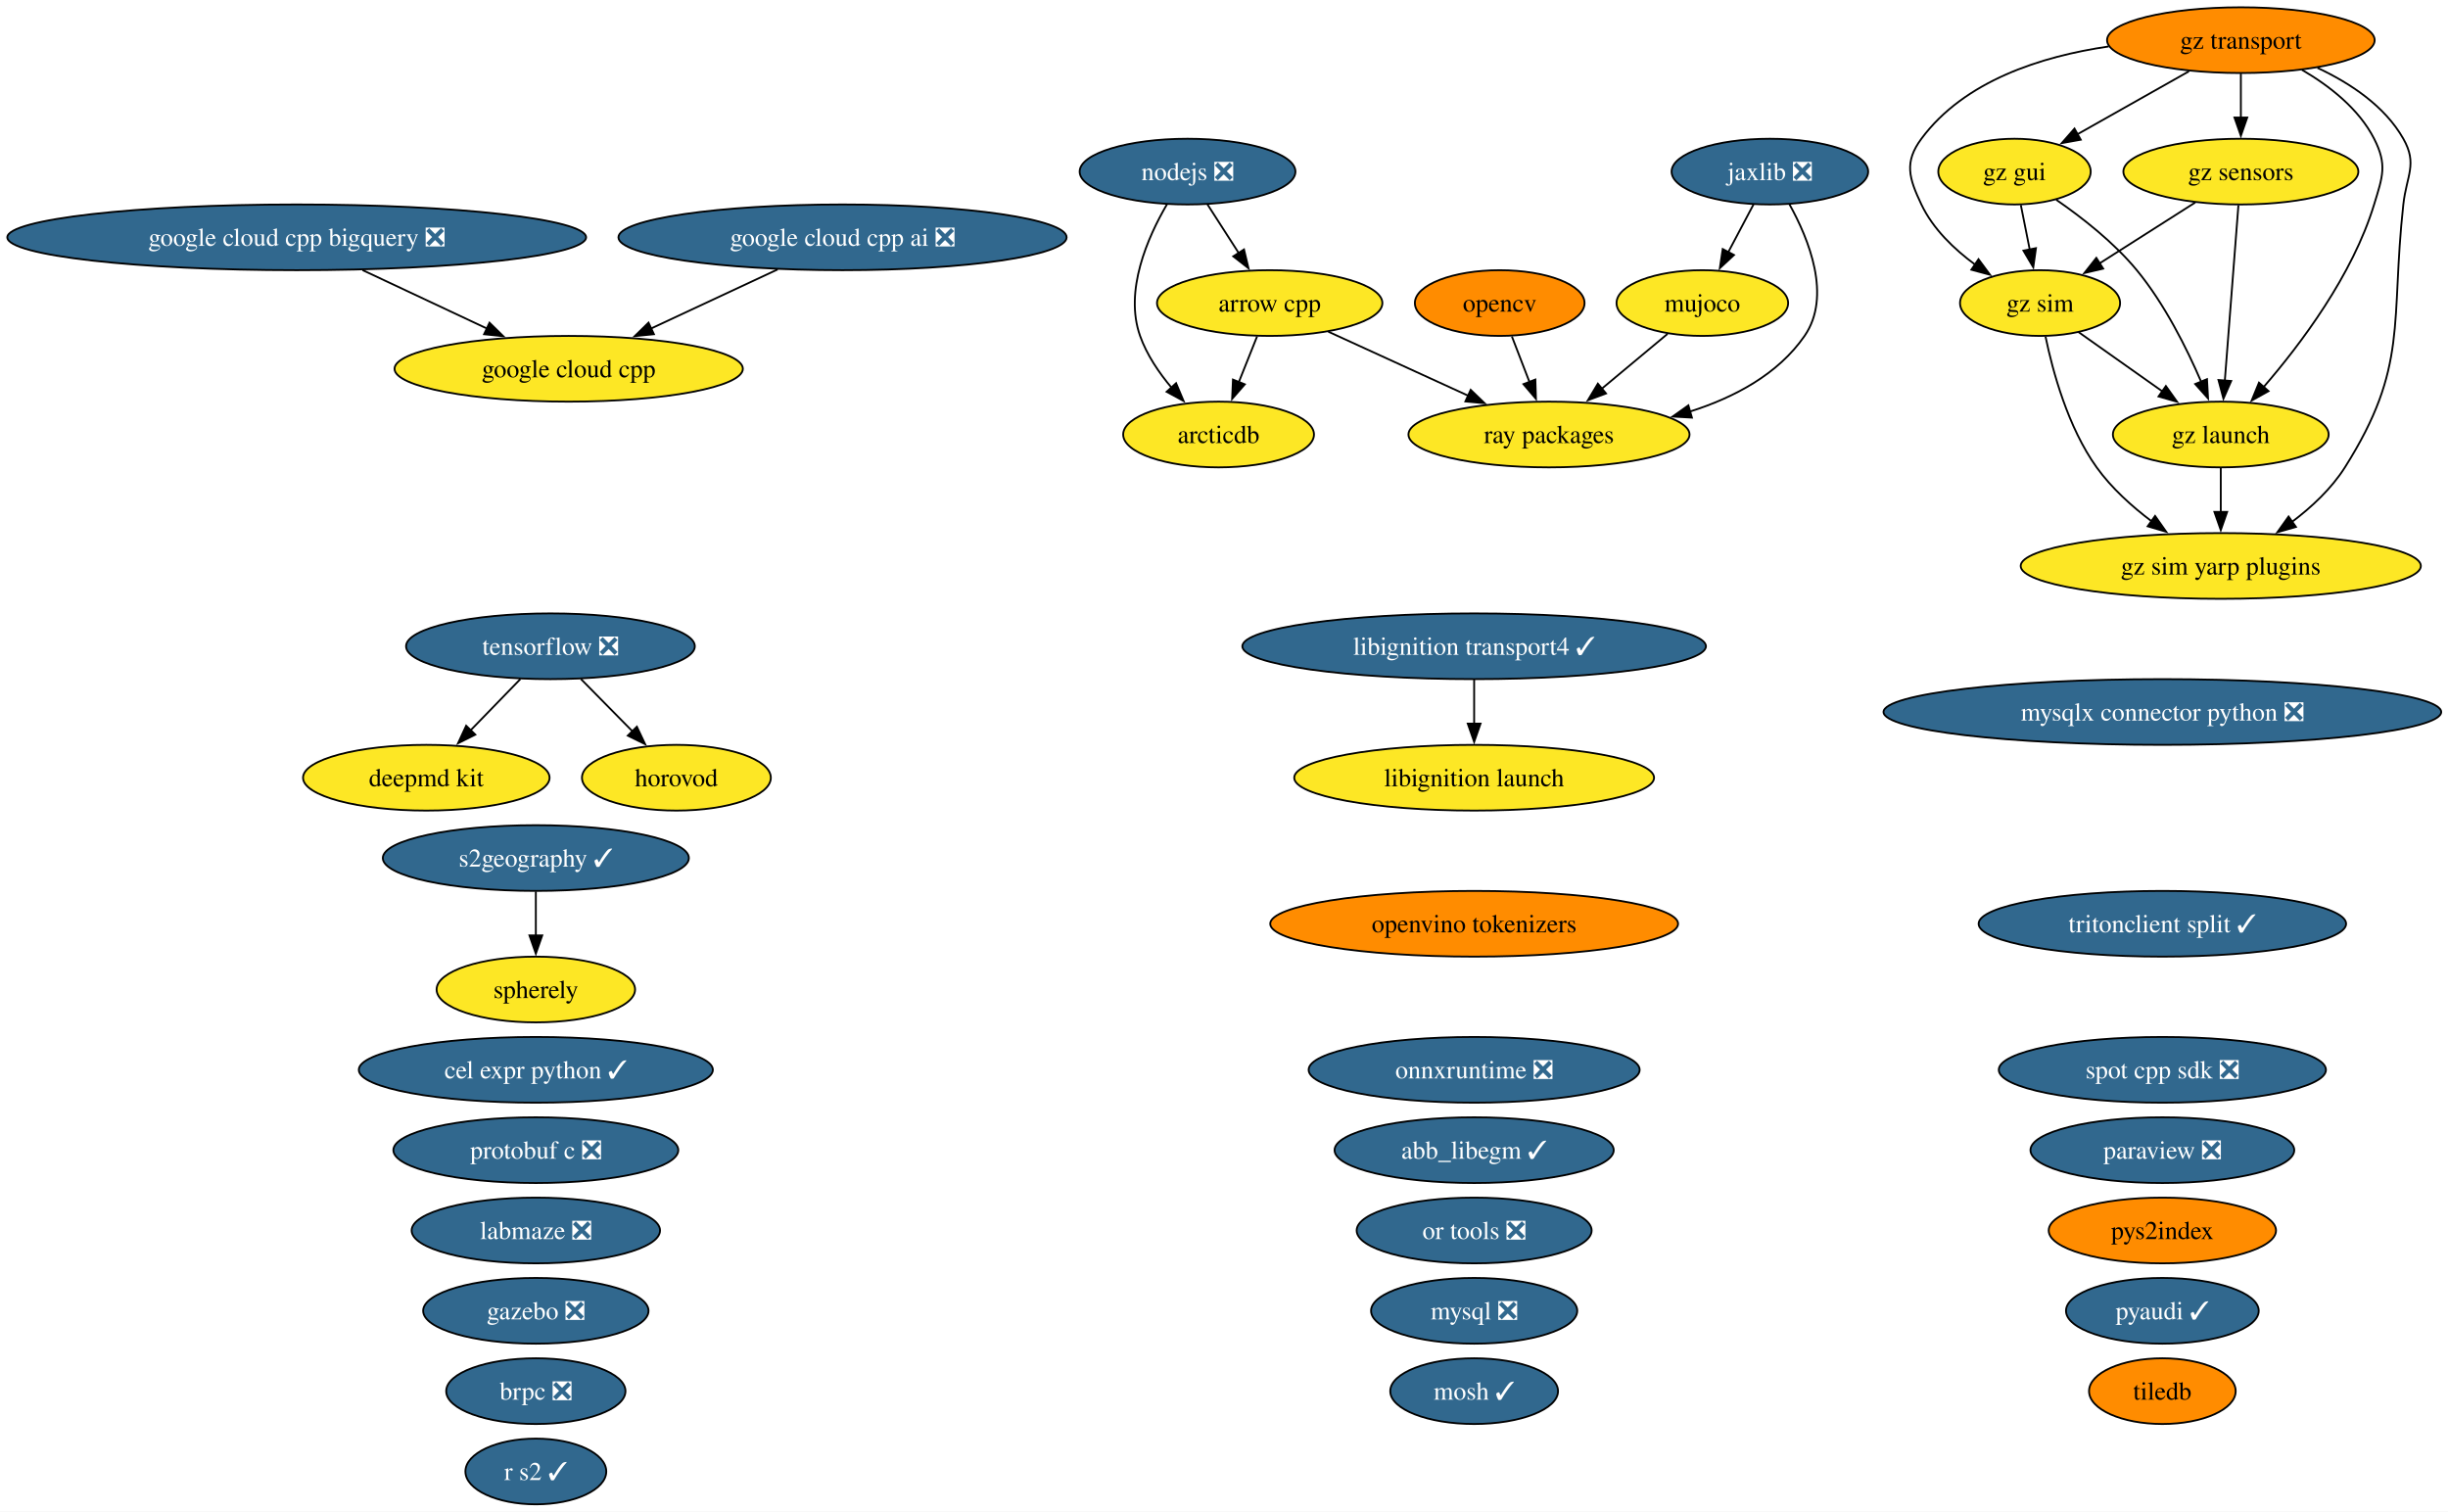
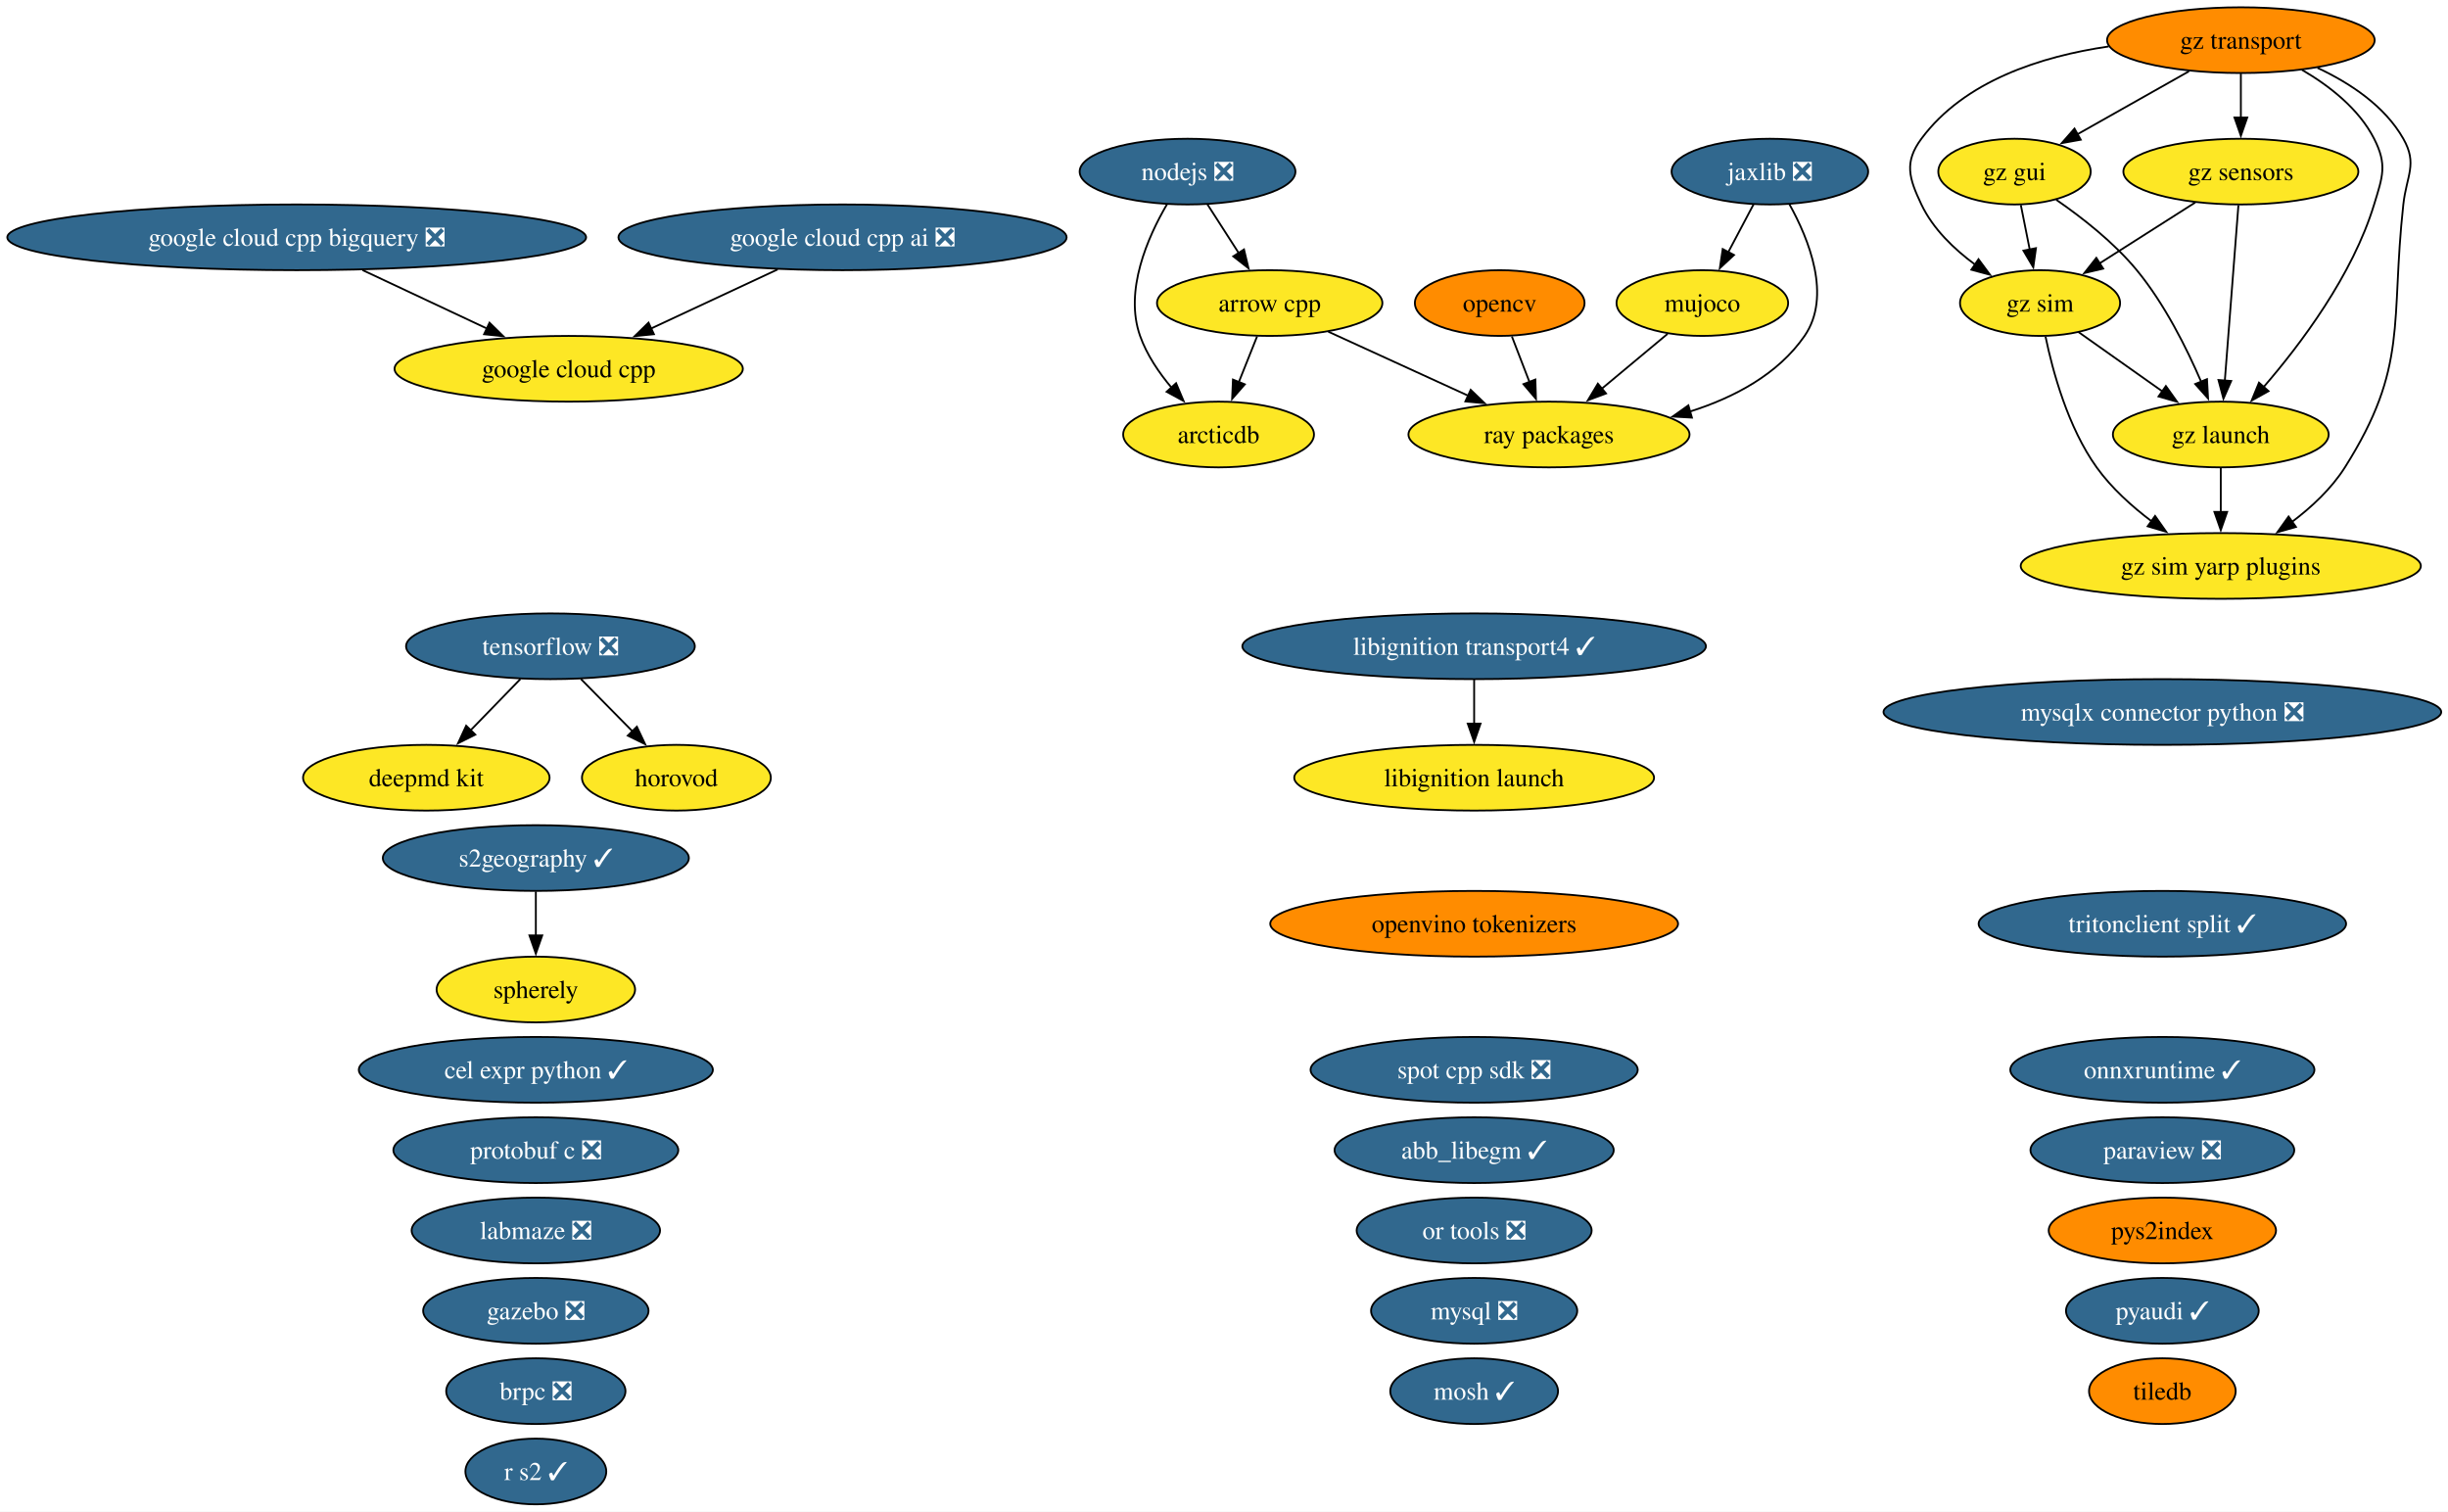
<svg xmlns="http://www.w3.org/2000/svg" xmlns:xlink="http://www.w3.org/1999/xlink" width="1341pt" height="828pt" viewBox="0.00 0.00 1341.00 828.00">
  <g id="graph0" class="graph" transform="scale(1 1) rotate(0) translate(4 824)">
    <polygon fill="white" stroke="none" points="-4,4 -4,-824 1337.28,-824 1337.28,4 -4,4" />
    <g id="node1" class="node">
      <g id="a_node1">
        <a xlink:href="https://github.com/conda-forge/abb_libegm-feedstock/pull/5" xlink:title="abb_libegm ✓">
          <ellipse fill="#31688e" stroke="black" cx="803.53" cy="-194" rx="76.46" ry="18" />
          <text xml:space="preserve" text-anchor="middle" x="803.53" y="-189.32" font-family="Times,serif" font-size="14.00" fill="white">abb_libegm ✓</text>
        </a>
      </g>
    </g>
    <g id="node2" class="node">
      <g id="a_node2">
        <a xlink:href="https://github.com/conda-forge/arcticdb-feedstock" xlink:title="arcticdb">
          <ellipse fill="#fde725" stroke="black" cx="663.53" cy="-586" rx="52.26" ry="18" />
          <text xml:space="preserve" text-anchor="middle" x="663.53" y="-581.33" font-family="Times,serif" font-size="14.00">arcticdb</text>
        </a>
      </g>
    </g>
    <g id="node3" class="node">
      <g id="a_node3">
        <a xlink:href="https://github.com/conda-forge/arrow-cpp-feedstock" xlink:title="arrow cpp">
          <ellipse fill="#fde725" stroke="black" cx="691.53" cy="-658" rx="61.73" ry="18" />
          <text xml:space="preserve" text-anchor="middle" x="691.53" y="-653.33" font-family="Times,serif" font-size="14.00">arrow cpp</text>
        </a>
      </g>
    </g>
    <g id="edge1" class="edge">
      <path fill="none" stroke="black" d="M684.61,-639.7C681.6,-632.15 677.98,-623.12 674.61,-614.68" />
      <polygon fill="black" stroke="black" points="677.9,-613.49 670.94,-605.51 671.4,-616.09 677.9,-613.49" />
    </g>
    <g id="node36" class="node">
      <g id="a_node36">
        <a xlink:href="https://github.com/conda-forge/ray-packages-feedstock" xlink:title="ray packages">
          <ellipse fill="#fde725" stroke="black" cx="844.53" cy="-586" rx="76.99" ry="18" />
          <text xml:space="preserve" text-anchor="middle" x="844.53" y="-581.33" font-family="Times,serif" font-size="14.00">ray packages</text>
        </a>
      </g>
    </g>
    <g id="edge2" class="edge">
      <path fill="none" stroke="black" d="M723.61,-642.33C745.92,-632.12 775.95,-618.38 800.5,-607.15" />
      <polygon fill="black" stroke="black" points="801.63,-610.48 809.27,-603.13 798.72,-604.11 801.63,-610.48" />
    </g>
    <g id="node4" class="node">
      <g id="a_node4">
        <a xlink:href="https://github.com/conda-forge/brpc-feedstock/pull/5" xlink:title="brpc ❎">
          <ellipse fill="#31688e" stroke="black" cx="289.53" cy="-62" rx="49.1" ry="18" />
          <text xml:space="preserve" text-anchor="middle" x="289.53" y="-57.33" font-family="Times,serif" font-size="14.00" fill="white">brpc ❎</text>
        </a>
      </g>
    </g>
    <g id="node5" class="node">
      <g id="a_node5">
        <a xlink:href="https://github.com/conda-forge/cel-expr-python-feedstock/pull/13" xlink:title="cel expr python ✓">
          <ellipse fill="#31688e" stroke="black" cx="289.53" cy="-238" rx="96.98" ry="18" />
          <text xml:space="preserve" text-anchor="middle" x="289.53" y="-233.32" font-family="Times,serif" font-size="14.00" fill="white">cel expr python ✓</text>
        </a>
      </g>
    </g>
    <g id="node6" class="node">
      <g id="a_node6">
        <a xlink:href="https://github.com/conda-forge/deepmd-kit-feedstock" xlink:title="deepmd kit">
          <ellipse fill="#fde725" stroke="black" cx="229.53" cy="-398" rx="67.52" ry="18" />
          <text xml:space="preserve" text-anchor="middle" x="229.53" y="-393.32" font-family="Times,serif" font-size="14.00">deepmd kit</text>
        </a>
      </g>
    </g>
    <g id="node7" class="node">
      <g id="a_node7">
        <a xlink:href="https://github.com/conda-forge/gazebo-feedstock/pull/270" xlink:title="gazebo ❎">
          <ellipse fill="#31688e" stroke="black" cx="289.53" cy="-106" rx="61.73" ry="18" />
          <text xml:space="preserve" text-anchor="middle" x="289.53" y="-101.33" font-family="Times,serif" font-size="14.00" fill="white">gazebo ❎</text>
        </a>
      </g>
    </g>
    <g id="node8" class="node">
      <g id="a_node8">
        <a xlink:href="https://github.com/conda-forge/google-cloud-cpp-feedstock" xlink:title="google cloud cpp">
          <ellipse fill="#fde725" stroke="black" cx="307.53" cy="-622" rx="95.4" ry="18" />
          <text xml:space="preserve" text-anchor="middle" x="307.53" y="-617.33" font-family="Times,serif" font-size="14.00">google cloud cpp</text>
        </a>
      </g>
    </g>
    <g id="node9" class="node">
      <g id="a_node9">
        <a xlink:href="https://github.com/conda-forge/google-cloud-cpp-ai-feedstock/pull/55" xlink:title="google cloud cpp ai ❎">
          <ellipse fill="#31688e" stroke="black" cx="457.53" cy="-694" rx="122.76" ry="18" />
          <text xml:space="preserve" text-anchor="middle" x="457.53" y="-689.33" font-family="Times,serif" font-size="14.00" fill="white">google cloud cpp ai ❎</text>
        </a>
      </g>
    </g>
    <g id="edge3" class="edge">
      <path fill="none" stroke="black" d="M421.99,-676.41C401.19,-666.71 374.75,-654.37 352.52,-643.99" />
      <polygon fill="black" stroke="black" points="354.22,-640.93 343.68,-639.87 351.26,-647.27 354.22,-640.93" />
    </g>
    <g id="node10" class="node">
      <g id="a_node10">
        <a xlink:href="https://github.com/conda-forge/google-cloud-cpp-bigquery-feedstock/pull/51" xlink:title="google cloud cpp bigquery ❎">
          <ellipse fill="#31688e" stroke="black" cx="158.53" cy="-694" rx="158.53" ry="18" />
          <text xml:space="preserve" text-anchor="middle" x="158.53" y="-689.33" font-family="Times,serif" font-size="14.00" fill="white">google cloud cpp bigquery ❎</text>
        </a>
      </g>
    </g>
    <g id="edge4" class="edge">
      <path fill="none" stroke="black" d="M194.6,-676.05C215.11,-666.42 240.96,-654.28 262.75,-644.04" />
      <polygon fill="black" stroke="black" points="264.15,-647.25 271.71,-639.83 261.17,-640.92 264.15,-647.25" />
    </g>
    <g id="node11" class="node">
      <g id="a_node11">
        <a xlink:href="https://github.com/conda-forge/gz-gui-feedstock" xlink:title="gz gui">
          <ellipse fill="#fde725" stroke="black" cx="1099.53" cy="-730" rx="41.74" ry="18" />
          <text xml:space="preserve" text-anchor="middle" x="1099.53" y="-725.33" font-family="Times,serif" font-size="14.00">gz gui</text>
        </a>
      </g>
    </g>
    <g id="node12" class="node">
      <g id="a_node12">
        <a xlink:href="https://github.com/conda-forge/gz-launch-feedstock" xlink:title="gz launch">
          <ellipse fill="#fde725" stroke="black" cx="1212.53" cy="-586" rx="59.1" ry="18" />
          <text xml:space="preserve" text-anchor="middle" x="1212.53" y="-581.33" font-family="Times,serif" font-size="14.00">gz launch</text>
        </a>
      </g>
    </g>
    <g id="edge5" class="edge">
      <path fill="none" stroke="black" d="M1122.38,-714.59C1136.4,-704.93 1153.99,-691.22 1166.53,-676 1181.72,-657.57 1193.85,-633.31 1201.83,-614.78" />
      <polygon fill="black" stroke="black" points="1204.98,-616.32 1205.57,-605.75 1198.51,-613.65 1204.98,-616.32" />
    </g>
    <g id="node14" class="node">
      <g id="a_node14">
        <a xlink:href="https://github.com/conda-forge/gz-sim-feedstock" xlink:title="gz sim">
          <ellipse fill="#fde725" stroke="black" cx="1113.53" cy="-658" rx="43.84" ry="18" />
          <text xml:space="preserve" text-anchor="middle" x="1113.53" y="-653.33" font-family="Times,serif" font-size="14.00">gz sim</text>
        </a>
      </g>
    </g>
    <g id="edge6" class="edge">
      <path fill="none" stroke="black" d="M1103,-711.7C1104.47,-704.32 1106.23,-695.52 1107.88,-687.25" />
      <polygon fill="black" stroke="black" points="1111.29,-688.08 1109.82,-677.59 1104.42,-686.71 1111.29,-688.08" />
    </g>
    <g id="node15" class="node">
      <g id="a_node15">
        <a xlink:href="https://github.com/conda-forge/gz-sim-yarp-plugins-feedstock" xlink:title="gz sim yarp plugins">
          <ellipse fill="#fde725" stroke="black" cx="1212.53" cy="-514" rx="109.61" ry="18" />
          <text xml:space="preserve" text-anchor="middle" x="1212.53" y="-509.32" font-family="Times,serif" font-size="14.00">gz sim yarp plugins</text>
        </a>
      </g>
    </g>
    <g id="edge7" class="edge">
      <path fill="none" stroke="black" d="M1212.53,-567.7C1212.53,-560.41 1212.53,-551.73 1212.53,-543.54" />
      <polygon fill="black" stroke="black" points="1216.03,-543.62 1212.53,-533.62 1209.03,-543.62 1216.03,-543.62" />
    </g>
    <g id="node13" class="node">
      <g id="a_node13">
        <a xlink:href="https://github.com/conda-forge/gz-sensors-feedstock" xlink:title="gz sensors">
          <ellipse fill="#fde725" stroke="black" cx="1223.53" cy="-730" rx="64.36" ry="18" />
          <text xml:space="preserve" text-anchor="middle" x="1223.53" y="-725.33" font-family="Times,serif" font-size="14.00">gz sensors</text>
        </a>
      </g>
    </g>
    <g id="edge8" class="edge">
      <path fill="none" stroke="black" d="M1222.19,-711.59C1220.33,-687.61 1216.96,-644.14 1214.74,-615.42" />
      <polygon fill="black" stroke="black" points="1218.24,-615.32 1213.98,-605.62 1211.26,-615.86 1218.24,-615.32" />
    </g>
    <g id="edge9" class="edge">
      <path fill="none" stroke="black" d="M1198.57,-713.12C1183,-703.2 1162.78,-690.34 1145.97,-679.64" />
      <polygon fill="black" stroke="black" points="1148.11,-676.86 1137.8,-674.44 1144.36,-682.76 1148.11,-676.86" />
    </g>
    <g id="edge10" class="edge">
      <path fill="none" stroke="black" d="M1134.53,-642.15C1147.97,-632.65 1165.67,-620.14 1180.81,-609.43" />
      <polygon fill="black" stroke="black" points="1182.46,-612.55 1188.61,-603.92 1178.42,-606.83 1182.46,-612.55" />
    </g>
    <g id="edge11" class="edge">
      <path fill="none" stroke="black" d="M1116.54,-639.58C1120.47,-620.57 1128.81,-589.94 1144.53,-568 1152.64,-556.69 1163.83,-546.61 1174.79,-538.35" />
      <polygon fill="black" stroke="black" points="1176.54,-541.4 1182.64,-532.73 1172.47,-535.7 1176.54,-541.4" />
    </g>
    <g id="node16" class="node">
      <g id="a_node16">
        <a xlink:href="https://github.com/conda-forge/gz-transport-feedstock" xlink:title="gz transport">
          <ellipse fill="#ff8c00" stroke="black" cx="1223.53" cy="-802" rx="73.3" ry="18" />
          <text xml:space="preserve" text-anchor="middle" x="1223.53" y="-797.33" font-family="Times,serif" font-size="14.00">gz transport</text>
        </a>
      </g>
    </g>
    <g id="edge12" class="edge">
      <path fill="none" stroke="black" d="M1195.09,-784.94C1176.9,-774.68 1153.21,-761.3 1133.97,-750.44" />
      <polygon fill="black" stroke="black" points="1135.83,-747.47 1125.4,-745.6 1132.39,-753.57 1135.83,-747.47" />
    </g>
    <g id="edge13" class="edge">
      <path fill="none" stroke="black" d="M1256.99,-785.75C1271.98,-777.01 1288.14,-764.47 1296.53,-748 1303.8,-733.75 1301.2,-727.3 1296.53,-712 1284.71,-673.19 1256.35,-635.5 1235.86,-611.84" />
      <polygon fill="black" stroke="black" points="1238.7,-609.76 1229.44,-604.61 1233.46,-614.41 1238.7,-609.76" />
    </g>
    <g id="edge14" class="edge">
      <path fill="none" stroke="black" d="M1223.53,-783.7C1223.53,-776.41 1223.53,-767.73 1223.53,-759.54" />
      <polygon fill="black" stroke="black" points="1227.03,-759.62 1223.53,-749.62 1220.03,-759.62 1227.03,-759.62" />
    </g>
    <g id="edge15" class="edge">
      <path fill="none" stroke="black" d="M1151.09,-798.54C1114.12,-793.14 1072.08,-779.74 1048.53,-748 1039,-735.15 1041.67,-726.45 1048.53,-712 1054.89,-698.61 1066.47,-687.49 1078.11,-678.95" />
      <polygon fill="black" stroke="black" points="1079.81,-682.03 1086.11,-673.51 1075.88,-676.24 1079.81,-682.03" />
    </g>
    <g id="edge16" class="edge">
      <path fill="none" stroke="black" d="M1265.49,-786.84C1283.32,-778.5 1302.32,-765.98 1312.53,-748 1320.44,-734.09 1314.28,-727.9 1312.53,-712 1305.38,-646.83 1315.57,-623.42 1280.53,-568 1273.16,-556.34 1262.28,-546.2 1251.37,-538" />
      <polygon fill="black" stroke="black" points="1253.71,-535.37 1243.52,-532.46 1249.67,-541.08 1253.71,-535.37" />
    </g>
    <g id="node17" class="node">
      <g id="a_node17">
        <a xlink:href="https://github.com/conda-forge/horovod-feedstock" xlink:title="horovod">
          <ellipse fill="#fde725" stroke="black" cx="366.53" cy="-398" rx="51.73" ry="18" />
          <text xml:space="preserve" text-anchor="middle" x="366.53" y="-393.32" font-family="Times,serif" font-size="14.00">horovod</text>
        </a>
      </g>
    </g>
    <g id="node18" class="node">
      <g id="a_node18">
        <a xlink:href="https://github.com/conda-forge/jaxlib-feedstock/pull/367" xlink:title="jaxlib ❎">
          <ellipse fill="#31688e" stroke="black" cx="965.53" cy="-730" rx="53.84" ry="18" />
          <text xml:space="preserve" text-anchor="middle" x="965.53" y="-725.33" font-family="Times,serif" font-size="14.00" fill="white">jaxlib ❎</text>
        </a>
      </g>
    </g>
    <g id="node23" class="node">
      <g id="a_node23">
        <a xlink:href="https://github.com/conda-forge/mujoco-feedstock" xlink:title="mujoco">
          <ellipse fill="#fde725" stroke="black" cx="928.53" cy="-658" rx="47" ry="18" />
          <text xml:space="preserve" text-anchor="middle" x="928.53" y="-653.33" font-family="Times,serif" font-size="14.00">mujoco</text>
        </a>
      </g>
    </g>
    <g id="edge17" class="edge">
      <path fill="none" stroke="black" d="M956.58,-712.05C952.4,-704.14 947.32,-694.54 942.64,-685.69" />
      <polygon fill="black" stroke="black" points="945.88,-684.33 938.12,-677.13 939.69,-687.6 945.88,-684.33" />
    </g>
    <g id="edge18" class="edge">
      <path fill="none" stroke="black" d="M976.26,-712.08C986.88,-692.97 999.53,-661.71 984.53,-640 970,-618.95 945.94,-606.25 921.84,-598.6" />
      <polygon fill="black" stroke="black" points="922.83,-595.24 912.25,-595.84 920.89,-601.97 922.83,-595.24" />
    </g>
    <g id="node19" class="node">
      <g id="a_node19">
        <a xlink:href="https://github.com/conda-forge/labmaze-feedstock/pull/22" xlink:title="labmaze ❎">
          <ellipse fill="#31688e" stroke="black" cx="289.53" cy="-150" rx="68.04" ry="18" />
          <text xml:space="preserve" text-anchor="middle" x="289.53" y="-145.32" font-family="Times,serif" font-size="14.00" fill="white">labmaze ❎</text>
        </a>
      </g>
    </g>
    <g id="node20" class="node">
      <g id="a_node20">
        <a xlink:href="https://github.com/conda-forge/libignition-launch-feedstock" xlink:title="libignition launch">
          <ellipse fill="#fde725" stroke="black" cx="803.53" cy="-398" rx="98.56" ry="18" />
          <text xml:space="preserve" text-anchor="middle" x="803.53" y="-393.32" font-family="Times,serif" font-size="14.00">libignition launch</text>
        </a>
      </g>
    </g>
    <g id="node21" class="node">
      <g id="a_node21">
        <a xlink:href="https://github.com/conda-forge/libignition-transport4-feedstock/pull/116" xlink:title="libignition transport4 ✓">
          <ellipse fill="#31688e" stroke="black" cx="803.53" cy="-470" rx="126.97" ry="18" />
          <text xml:space="preserve" text-anchor="middle" x="803.53" y="-465.32" font-family="Times,serif" font-size="14.00" fill="white">libignition transport4 ✓</text>
        </a>
      </g>
    </g>
    <g id="edge19" class="edge">
      <path fill="none" stroke="black" d="M803.53,-451.7C803.53,-444.41 803.53,-435.73 803.53,-427.54" />
      <polygon fill="black" stroke="black" points="807.03,-427.62 803.53,-417.62 800.03,-427.62 807.03,-427.62" />
    </g>
    <g id="node22" class="node">
      <g id="a_node22">
        <a xlink:href="https://github.com/conda-forge/mosh-feedstock/pull/47" xlink:title="mosh ✓">
          <ellipse fill="#31688e" stroke="black" cx="803.53" cy="-62" rx="45.95" ry="18" />
          <text xml:space="preserve" text-anchor="middle" x="803.53" y="-57.33" font-family="Times,serif" font-size="14.00" fill="white">mosh ✓</text>
        </a>
      </g>
    </g>
    <g id="edge20" class="edge">
      <path fill="none" stroke="black" d="M909.47,-641.12C898.83,-632.24 885.34,-621.01 873.43,-611.08" />
      <polygon fill="black" stroke="black" points="875.78,-608.48 865.85,-604.77 871.3,-613.86 875.78,-608.48" />
    </g>
    <g id="node24" class="node">
      <g id="a_node24">
        <a xlink:href="https://github.com/conda-forge/mysql-feedstock/pull/128" xlink:title="mysql ❎">
          <ellipse fill="#31688e" stroke="black" cx="803.53" cy="-106" rx="56.47" ry="18" />
          <text xml:space="preserve" text-anchor="middle" x="803.53" y="-101.33" font-family="Times,serif" font-size="14.00" fill="white">mysql ❎</text>
        </a>
      </g>
    </g>
    <g id="node25" class="node">
      <g id="a_node25">
        <a xlink:href="https://github.com/conda-forge/mysqlx-connector-python-feedstock/pull/24" xlink:title="mysqlx connector python ❎">
          <ellipse fill="#31688e" stroke="black" cx="1180.53" cy="-434" rx="152.75" ry="18" />
          <text xml:space="preserve" text-anchor="middle" x="1180.53" y="-429.32" font-family="Times,serif" font-size="14.00" fill="white">mysqlx connector python ❎</text>
        </a>
      </g>
    </g>
    <g id="node26" class="node">
      <g id="a_node26">
        <a xlink:href="https://github.com/conda-forge/nodejs-feedstock/pull/520" xlink:title="nodejs ❎">
          <ellipse fill="#31688e" stroke="black" cx="646.53" cy="-730" rx="59.1" ry="18" />
          <text xml:space="preserve" text-anchor="middle" x="646.53" y="-725.33" font-family="Times,serif" font-size="14.00" fill="white">nodejs ❎</text>
        </a>
      </g>
    </g>
    <g id="edge21" class="edge">
      <path fill="none" stroke="black" d="M635.26,-712.09C624.7,-694.05 611.76,-664.73 620.53,-640 624.2,-629.67 630.83,-619.88 637.81,-611.59" />
      <polygon fill="black" stroke="black" points="640.25,-614.11 644.37,-604.36 635.06,-609.41 640.25,-614.11" />
    </g>
    <g id="edge22" class="edge">
      <path fill="none" stroke="black" d="M657.43,-712.05C662.57,-704.06 668.82,-694.33 674.56,-685.4" />
      <polygon fill="black" stroke="black" points="677.46,-687.37 679.92,-677.06 671.57,-683.58 677.46,-687.37" />
    </g>
    <g id="node27" class="node">
      <g id="a_node27">
-         <a xlink:href="https://github.com/conda-forge/onnxruntime-feedstock/pull/220" xlink:title="onnxruntime ❎">
-           <ellipse fill="#31688e" stroke="black" cx="803.53" cy="-238" rx="90.67" ry="18" />
-           <text xml:space="preserve" text-anchor="middle" x="803.53" y="-233.32" font-family="Times,serif" font-size="14.00" fill="white">onnxruntime ❎</text>
+         <a xlink:href="https://github.com/conda-forge/onnxruntime-feedstock/pull/220" xlink:title="onnxruntime ✓">
+           <ellipse fill="#31688e" stroke="black" cx="1180.53" cy="-238" rx="83.3" ry="18" />
+           <text xml:space="preserve" text-anchor="middle" x="1180.53" y="-233.32" font-family="Times,serif" font-size="14.00" fill="white">onnxruntime ✓</text>
        </a>
      </g>
    </g>
    <g id="node28" class="node">
      <g id="a_node28">
        <a xlink:href="https://github.com/conda-forge/opencv-feedstock" xlink:title="opencv">
          <ellipse fill="#ff8c00" stroke="black" cx="817.53" cy="-658" rx="46.47" ry="18" />
          <text xml:space="preserve" text-anchor="middle" x="817.53" y="-653.33" font-family="Times,serif" font-size="14.00">opencv</text>
        </a>
      </g>
    </g>
    <g id="edge23" class="edge">
      <path fill="none" stroke="black" d="M824.21,-639.7C827.12,-632.15 830.6,-623.12 833.86,-614.68" />
      <polygon fill="black" stroke="black" points="837.06,-616.11 837.39,-605.52 830.53,-613.59 837.06,-616.11" />
    </g>
    <g id="node29" class="node">
      <g id="a_node29">
        <a xlink:href="https://github.com/conda-forge/openvino-tokenizers-feedstock" xlink:title="openvino tokenizers">
          <ellipse fill="#ff8c00" stroke="black" cx="803.53" cy="-318" rx="111.71" ry="18" />
          <text xml:space="preserve" text-anchor="middle" x="803.53" y="-313.32" font-family="Times,serif" font-size="14.00">openvino tokenizers</text>
        </a>
      </g>
    </g>
    <g id="node30" class="node">
      <g id="a_node30">
        <a xlink:href="https://github.com/conda-forge/or-tools-feedstock/pull/72" xlink:title="or tools ❎">
          <ellipse fill="#31688e" stroke="black" cx="803.53" cy="-150" rx="64.36" ry="18" />
          <text xml:space="preserve" text-anchor="middle" x="803.53" y="-145.32" font-family="Times,serif" font-size="14.00" fill="white">or tools ❎</text>
        </a>
      </g>
    </g>
    <g id="node31" class="node">
      <g id="a_node31">
        <a xlink:href="https://github.com/conda-forge/paraview-feedstock/pull/347" xlink:title="paraview ❎">
          <ellipse fill="#31688e" stroke="black" cx="1180.53" cy="-194" rx="72.25" ry="18" />
          <text xml:space="preserve" text-anchor="middle" x="1180.53" y="-189.32" font-family="Times,serif" font-size="14.00" fill="white">paraview ❎</text>
        </a>
      </g>
    </g>
    <g id="node32" class="node">
      <g id="a_node32">
        <a xlink:href="https://github.com/conda-forge/protobuf-c-feedstock/pull/12" xlink:title="protobuf c ❎">
          <ellipse fill="#31688e" stroke="black" cx="289.53" cy="-194" rx="78.04" ry="18" />
          <text xml:space="preserve" text-anchor="middle" x="289.53" y="-189.32" font-family="Times,serif" font-size="14.00" fill="white">protobuf c ❎</text>
        </a>
      </g>
    </g>
    <g id="node33" class="node">
      <g id="a_node33">
        <a xlink:href="https://github.com/conda-forge/pyaudi-feedstock/pull/64" xlink:title="pyaudi ✓">
          <ellipse fill="#31688e" stroke="black" cx="1180.53" cy="-106" rx="52.79" ry="18" />
          <text xml:space="preserve" text-anchor="middle" x="1180.53" y="-101.33" font-family="Times,serif" font-size="14.00" fill="white">pyaudi ✓</text>
        </a>
      </g>
    </g>
    <g id="node34" class="node">
      <g id="a_node34">
        <a xlink:href="https://github.com/conda-forge/pys2index-feedstock" xlink:title="pys2index">
          <ellipse fill="#ff8c00" stroke="black" cx="1180.53" cy="-150" rx="62.26" ry="18" />
          <text xml:space="preserve" text-anchor="middle" x="1180.53" y="-145.32" font-family="Times,serif" font-size="14.00">pys2index</text>
        </a>
      </g>
    </g>
    <g id="node35" class="node">
      <g id="a_node35">
        <a xlink:href="https://github.com/conda-forge/r-s2-feedstock/pull/31" xlink:title="r s2 ✓">
          <ellipse fill="#31688e" stroke="black" cx="289.53" cy="-18" rx="38.58" ry="18" />
          <text xml:space="preserve" text-anchor="middle" x="289.53" y="-13.32" font-family="Times,serif" font-size="14.00" fill="white">r s2 ✓</text>
        </a>
      </g>
    </g>
    <g id="node37" class="node">
      <g id="a_node37">
        <a xlink:href="https://github.com/conda-forge/s2geography-feedstock/pull/20" xlink:title="s2geography ✓">
          <ellipse fill="#31688e" stroke="black" cx="289.53" cy="-354" rx="83.83" ry="18" />
          <text xml:space="preserve" text-anchor="middle" x="289.53" y="-349.32" font-family="Times,serif" font-size="14.00" fill="white">s2geography ✓</text>
        </a>
      </g>
    </g>
    <g id="node38" class="node">
      <g id="a_node38">
        <a xlink:href="https://github.com/conda-forge/spherely-feedstock" xlink:title="spherely">
          <ellipse fill="#fde725" stroke="black" cx="289.53" cy="-282" rx="54.36" ry="18" />
          <text xml:space="preserve" text-anchor="middle" x="289.53" y="-277.32" font-family="Times,serif" font-size="14.00">spherely</text>
        </a>
      </g>
    </g>
    <g id="edge24" class="edge">
      <path fill="none" stroke="black" d="M289.53,-335.7C289.53,-328.41 289.53,-319.73 289.53,-311.54" />
      <polygon fill="black" stroke="black" points="293.03,-311.62 289.53,-301.62 286.03,-311.62 293.03,-311.62" />
    </g>
    <g id="node39" class="node">
      <g id="a_node39">
        <a xlink:href="https://github.com/conda-forge/spot-cpp-sdk-feedstock/pull/7" xlink:title="spot cpp sdk ❎">
-           <ellipse fill="#31688e" stroke="black" cx="1180.53" cy="-238" rx="89.61" ry="18" />
-           <text xml:space="preserve" text-anchor="middle" x="1180.53" y="-233.32" font-family="Times,serif" font-size="14.00" fill="white">spot cpp sdk ❎</text>
+           <ellipse fill="#31688e" stroke="black" cx="803.53" cy="-238" rx="89.61" ry="18" />
+           <text xml:space="preserve" text-anchor="middle" x="803.53" y="-233.32" font-family="Times,serif" font-size="14.00" fill="white">spot cpp sdk ❎</text>
        </a>
      </g>
    </g>
    <g id="node40" class="node">
      <g id="a_node40">
        <a xlink:href="https://github.com/conda-forge/tensorflow-feedstock/pull/504" xlink:title="tensorflow ❎">
          <ellipse fill="#31688e" stroke="black" cx="297.53" cy="-470" rx="79.09" ry="18" />
          <text xml:space="preserve" text-anchor="middle" x="297.53" y="-465.32" font-family="Times,serif" font-size="14.00" fill="white">tensorflow ❎</text>
        </a>
      </g>
    </g>
    <g id="edge25" class="edge">
      <path fill="none" stroke="black" d="M281.07,-452.05C272.89,-443.63 262.83,-433.28 253.79,-423.97" />
      <polygon fill="black" stroke="black" points="256.38,-421.61 246.9,-416.87 251.36,-426.49 256.38,-421.61" />
    </g>
    <g id="edge26" class="edge">
      <path fill="none" stroke="black" d="M314.24,-452.05C322.75,-443.42 333.26,-432.76 342.61,-423.27" />
      <polygon fill="black" stroke="black" points="344.87,-425.96 349.4,-416.38 339.89,-421.05 344.87,-425.96" />
    </g>
    <g id="node41" class="node">
      <g id="a_node41">
        <a xlink:href="https://github.com/conda-forge/tiledb-feedstock" xlink:title="tiledb">
          <ellipse fill="#ff8c00" stroke="black" cx="1180.53" cy="-62" rx="40.16" ry="18" />
          <text xml:space="preserve" text-anchor="middle" x="1180.53" y="-57.33" font-family="Times,serif" font-size="14.00">tiledb</text>
        </a>
      </g>
    </g>
    <g id="node42" class="node">
      <g id="a_node42">
        <a xlink:href="https://github.com/conda-forge/tritonclient-split-feedstock/pull/59" xlink:title="tritonclient split ✓">
          <ellipse fill="#31688e" stroke="black" cx="1180.53" cy="-318" rx="100.66" ry="18" />
          <text xml:space="preserve" text-anchor="middle" x="1180.53" y="-313.32" font-family="Times,serif" font-size="14.00" fill="white">tritonclient split ✓</text>
        </a>
      </g>
    </g>
  </g>
</svg>
